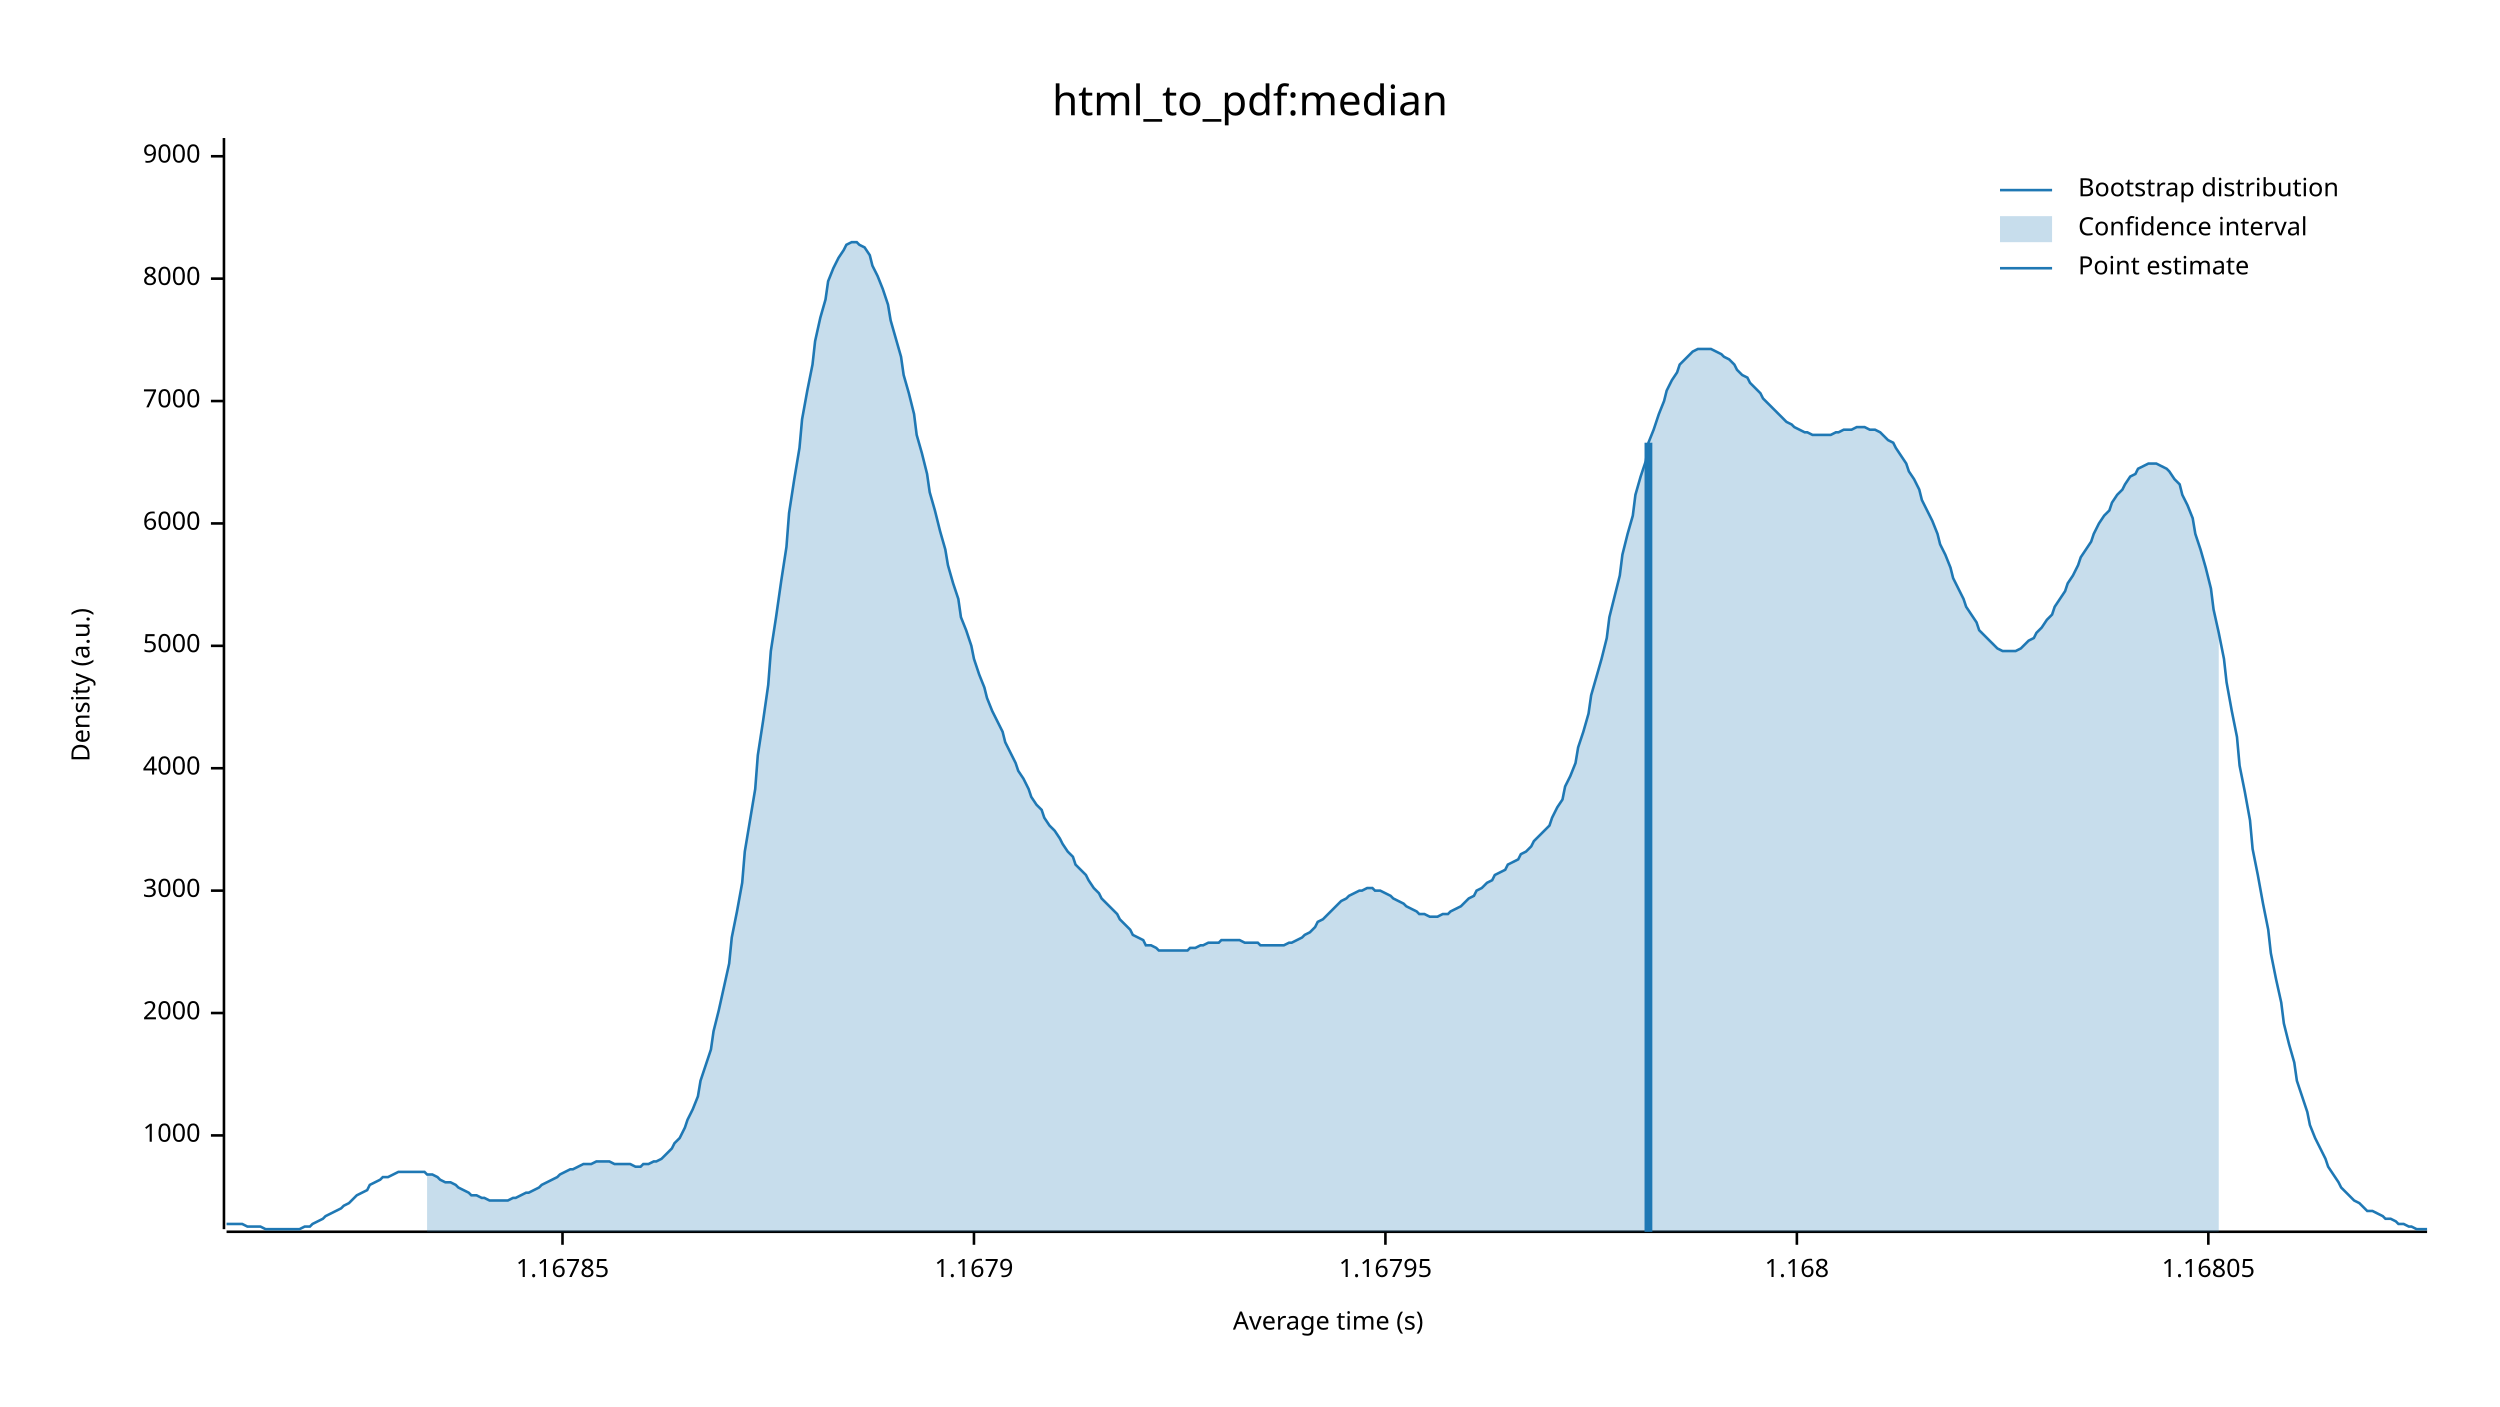
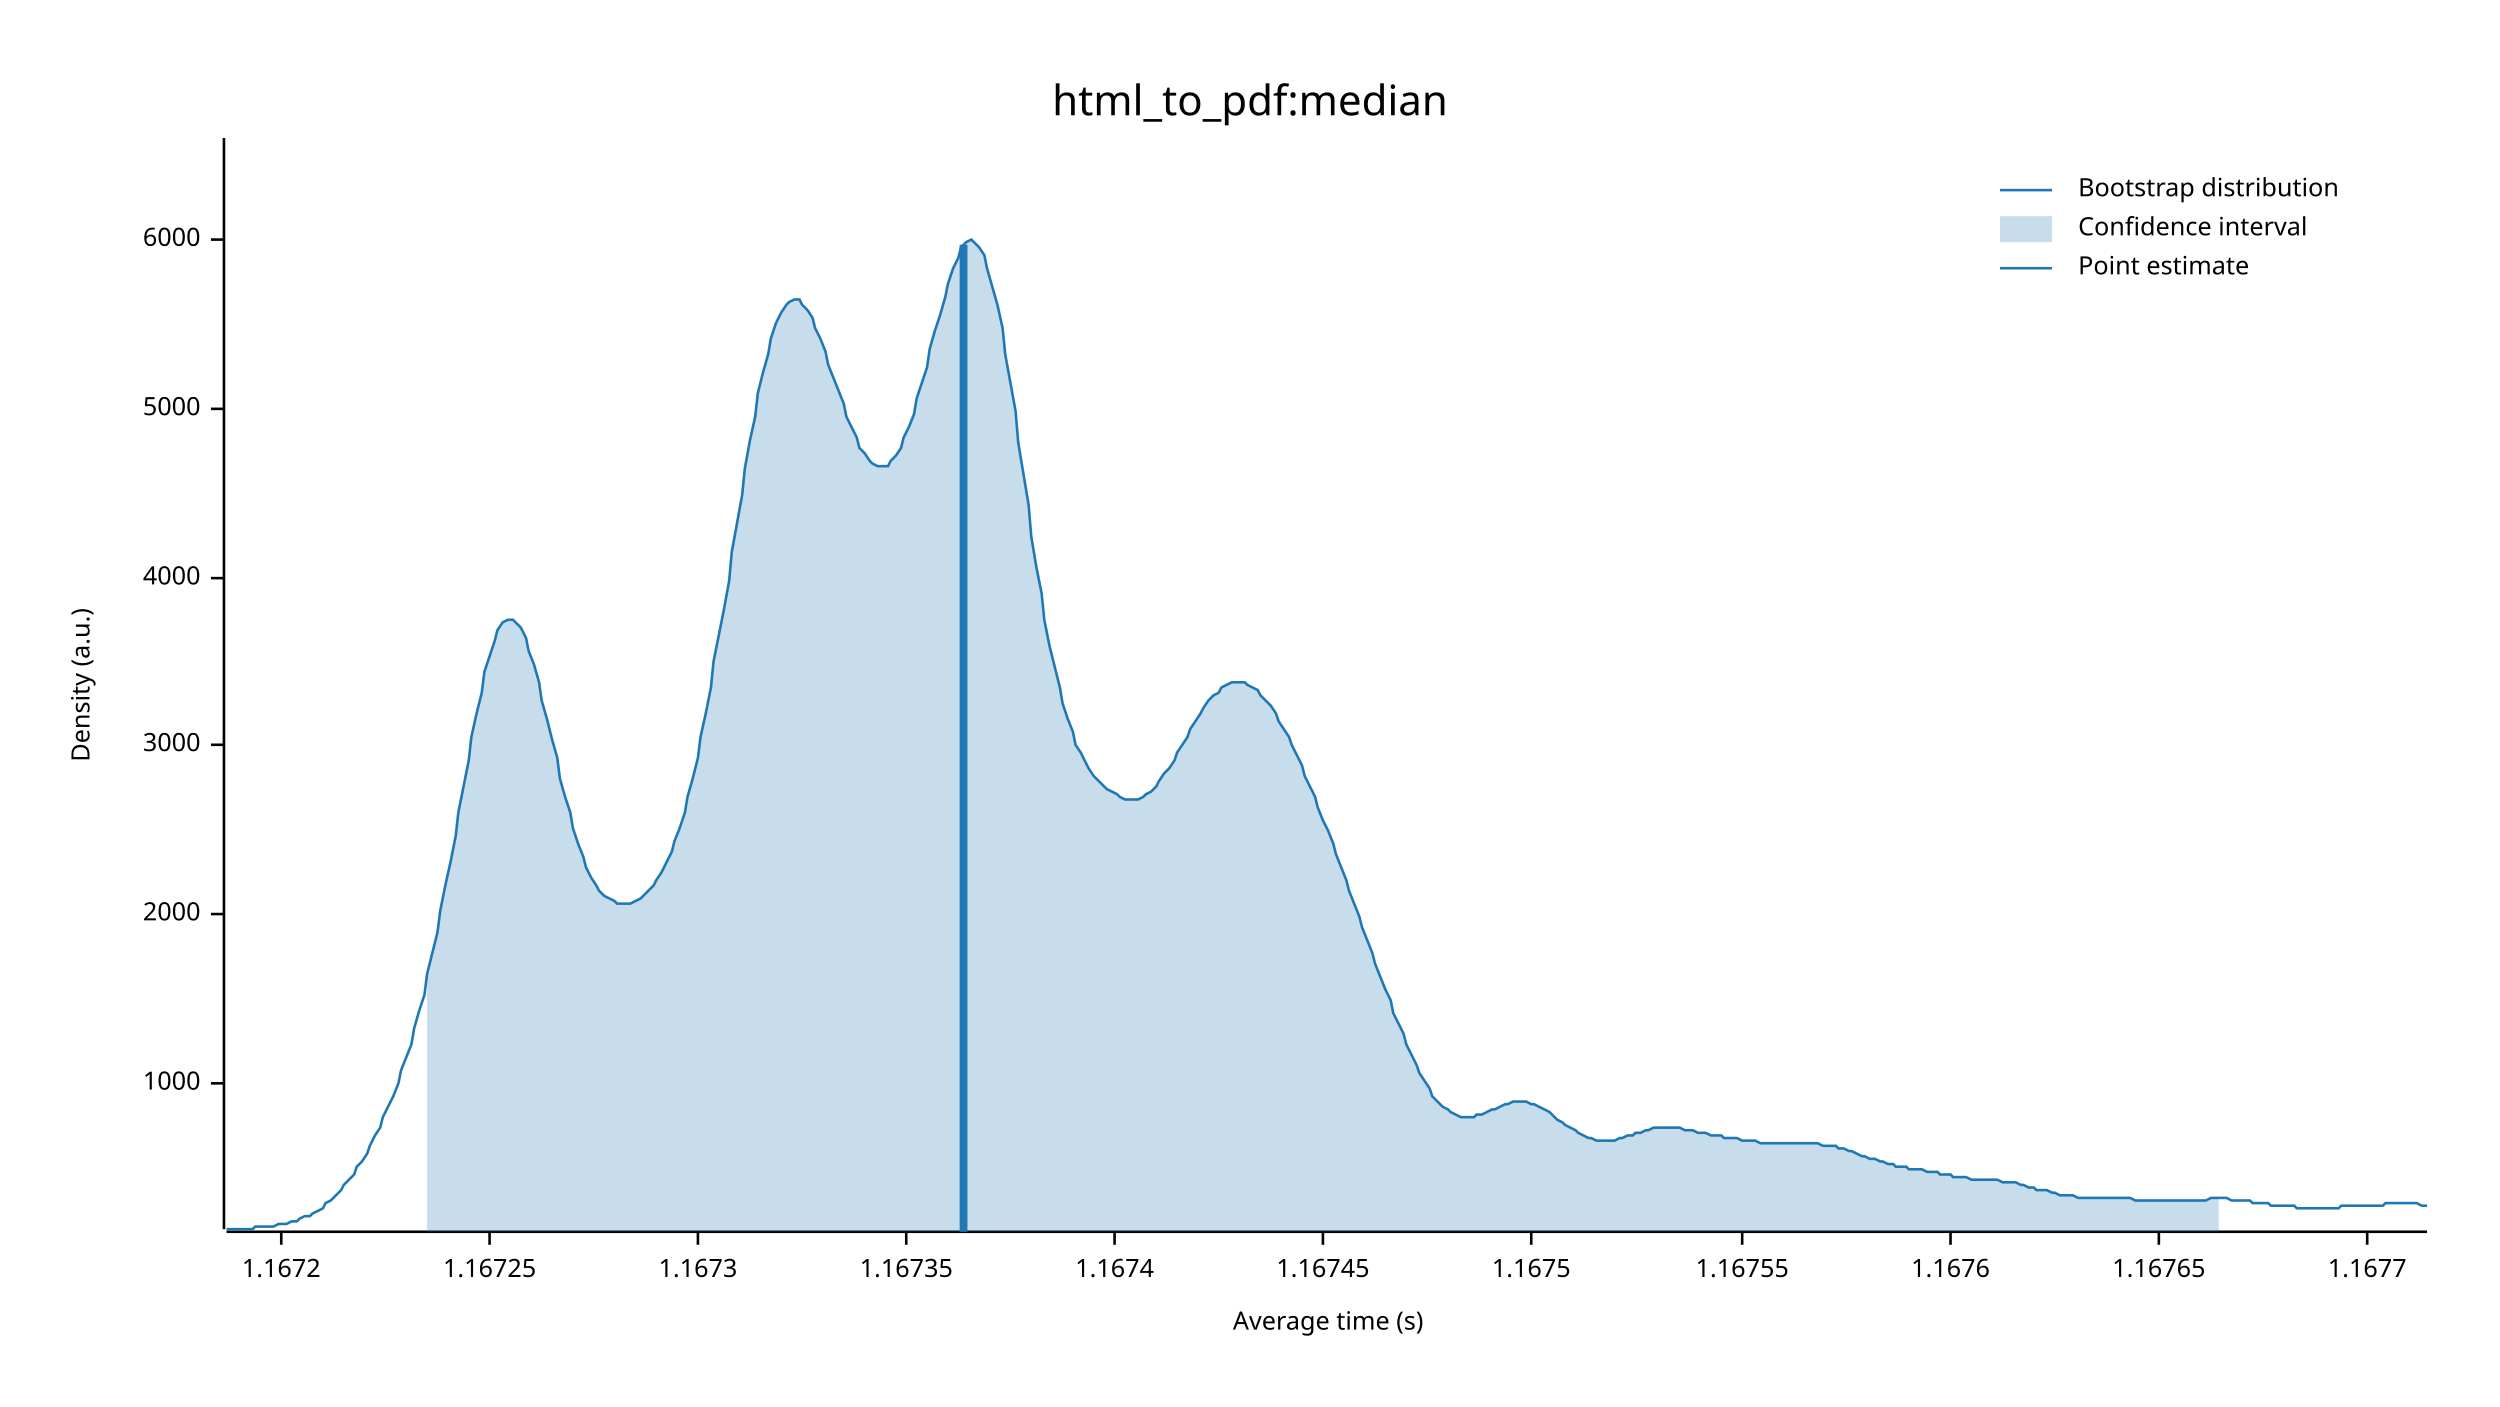
<svg xmlns="http://www.w3.org/2000/svg" width="960" height="540" viewBox="0 0 960 540">
  <text x="480" y="32" dy="0.76em" text-anchor="middle" font-family="sans-serif" font-size="16.129" opacity="1" fill="#000000">
html_to_pdf:median
</text>
  <text x="27" y="263" dy="0.76em" text-anchor="middle" font-family="sans-serif" font-size="9.677" opacity="1" fill="#000000" transform="rotate(270, 27, 263)">
Density (a.u.)
</text>
  <text x="510" y="513" dy="-0.5ex" text-anchor="middle" font-family="sans-serif" font-size="9.677" opacity="1" fill="#000000">
Average time (s)
</text>
  <polyline fill="none" opacity="1" stroke="#000000" stroke-width="1" points="86,53 86,472 " />
-   <text x="77" y="436" dy="0.5ex" text-anchor="end" font-family="sans-serif" font-size="9.677" opacity="1" fill="#000000">
+   <text x="77" y="416" dy="0.5ex" text-anchor="end" font-family="sans-serif" font-size="9.677" opacity="1" fill="#000000">
1000
</text>
-   <polyline fill="none" opacity="1" stroke="#000000" stroke-width="1" points="81,436 86,436 " />
-   <text x="77" y="389" dy="0.5ex" text-anchor="end" font-family="sans-serif" font-size="9.677" opacity="1" fill="#000000">
+   <polyline fill="none" opacity="1" stroke="#000000" stroke-width="1" points="81,416 86,416 " />
+   <text x="77" y="351" dy="0.5ex" text-anchor="end" font-family="sans-serif" font-size="9.677" opacity="1" fill="#000000">
2000
</text>
-   <polyline fill="none" opacity="1" stroke="#000000" stroke-width="1" points="81,389 86,389 " />
-   <text x="77" y="342" dy="0.5ex" text-anchor="end" font-family="sans-serif" font-size="9.677" opacity="1" fill="#000000">
+   <polyline fill="none" opacity="1" stroke="#000000" stroke-width="1" points="81,351 86,351 " />
+   <text x="77" y="286" dy="0.5ex" text-anchor="end" font-family="sans-serif" font-size="9.677" opacity="1" fill="#000000">
3000
</text>
-   <polyline fill="none" opacity="1" stroke="#000000" stroke-width="1" points="81,342 86,342 " />
-   <text x="77" y="295" dy="0.5ex" text-anchor="end" font-family="sans-serif" font-size="9.677" opacity="1" fill="#000000">
+   <polyline fill="none" opacity="1" stroke="#000000" stroke-width="1" points="81,286 86,286 " />
+   <text x="77" y="222" dy="0.5ex" text-anchor="end" font-family="sans-serif" font-size="9.677" opacity="1" fill="#000000">
4000
</text>
-   <polyline fill="none" opacity="1" stroke="#000000" stroke-width="1" points="81,295 86,295 " />
-   <text x="77" y="248" dy="0.5ex" text-anchor="end" font-family="sans-serif" font-size="9.677" opacity="1" fill="#000000">
+   <polyline fill="none" opacity="1" stroke="#000000" stroke-width="1" points="81,222 86,222 " />
+   <text x="77" y="157" dy="0.5ex" text-anchor="end" font-family="sans-serif" font-size="9.677" opacity="1" fill="#000000">
5000
</text>
-   <polyline fill="none" opacity="1" stroke="#000000" stroke-width="1" points="81,248 86,248 " />
-   <text x="77" y="201" dy="0.5ex" text-anchor="end" font-family="sans-serif" font-size="9.677" opacity="1" fill="#000000">
+   <polyline fill="none" opacity="1" stroke="#000000" stroke-width="1" points="81,157 86,157 " />
+   <text x="77" y="92" dy="0.5ex" text-anchor="end" font-family="sans-serif" font-size="9.677" opacity="1" fill="#000000">
6000
</text>
-   <polyline fill="none" opacity="1" stroke="#000000" stroke-width="1" points="81,201 86,201 " />
-   <text x="77" y="154" dy="0.5ex" text-anchor="end" font-family="sans-serif" font-size="9.677" opacity="1" fill="#000000">
- 7000
+   <polyline fill="none" opacity="1" stroke="#000000" stroke-width="1" points="81,92 86,92 " />
+   <polyline fill="none" opacity="1" stroke="#000000" stroke-width="1" points="87,473 932,473 " />
+   <text x="108" y="483" dy="0.76em" text-anchor="middle" font-family="sans-serif" font-size="9.677" opacity="1" fill="#000000">
+ 1.1672
</text>
-   <polyline fill="none" opacity="1" stroke="#000000" stroke-width="1" points="81,154 86,154 " />
-   <text x="77" y="107" dy="0.5ex" text-anchor="end" font-family="sans-serif" font-size="9.677" opacity="1" fill="#000000">
- 8000
+   <polyline fill="none" opacity="1" stroke="#000000" stroke-width="1" points="108,473 108,478 " />
+   <text x="188" y="483" dy="0.76em" text-anchor="middle" font-family="sans-serif" font-size="9.677" opacity="1" fill="#000000">
+ 1.16725
</text>
-   <polyline fill="none" opacity="1" stroke="#000000" stroke-width="1" points="81,107 86,107 " />
-   <text x="77" y="60" dy="0.5ex" text-anchor="end" font-family="sans-serif" font-size="9.677" opacity="1" fill="#000000">
- 9000
+   <polyline fill="none" opacity="1" stroke="#000000" stroke-width="1" points="188,473 188,478 " />
+   <text x="268" y="483" dy="0.76em" text-anchor="middle" font-family="sans-serif" font-size="9.677" opacity="1" fill="#000000">
+ 1.1673
</text>
-   <polyline fill="none" opacity="1" stroke="#000000" stroke-width="1" points="81,60 86,60 " />
-   <polyline fill="none" opacity="1" stroke="#000000" stroke-width="1" points="87,473 932,473 " />
-   <text x="216" y="483" dy="0.76em" text-anchor="middle" font-family="sans-serif" font-size="9.677" opacity="1" fill="#000000">
- 1.16785
+   <polyline fill="none" opacity="1" stroke="#000000" stroke-width="1" points="268,473 268,478 " />
+   <text x="348" y="483" dy="0.76em" text-anchor="middle" font-family="sans-serif" font-size="9.677" opacity="1" fill="#000000">
+ 1.16735
</text>
-   <polyline fill="none" opacity="1" stroke="#000000" stroke-width="1" points="216,473 216,478 " />
-   <text x="374" y="483" dy="0.76em" text-anchor="middle" font-family="sans-serif" font-size="9.677" opacity="1" fill="#000000">
- 1.1679
+   <polyline fill="none" opacity="1" stroke="#000000" stroke-width="1" points="348,473 348,478 " />
+   <text x="428" y="483" dy="0.76em" text-anchor="middle" font-family="sans-serif" font-size="9.677" opacity="1" fill="#000000">
+ 1.1674
</text>
-   <polyline fill="none" opacity="1" stroke="#000000" stroke-width="1" points="374,473 374,478 " />
-   <text x="532" y="483" dy="0.76em" text-anchor="middle" font-family="sans-serif" font-size="9.677" opacity="1" fill="#000000">
- 1.16795
+   <polyline fill="none" opacity="1" stroke="#000000" stroke-width="1" points="428,473 428,478 " />
+   <text x="508" y="483" dy="0.76em" text-anchor="middle" font-family="sans-serif" font-size="9.677" opacity="1" fill="#000000">
+ 1.16745
</text>
-   <polyline fill="none" opacity="1" stroke="#000000" stroke-width="1" points="532,473 532,478 " />
-   <text x="690" y="483" dy="0.76em" text-anchor="middle" font-family="sans-serif" font-size="9.677" opacity="1" fill="#000000">
- 1.168
+   <polyline fill="none" opacity="1" stroke="#000000" stroke-width="1" points="508,473 508,478 " />
+   <text x="588" y="483" dy="0.76em" text-anchor="middle" font-family="sans-serif" font-size="9.677" opacity="1" fill="#000000">
+ 1.1675
</text>
-   <polyline fill="none" opacity="1" stroke="#000000" stroke-width="1" points="690,473 690,478 " />
-   <text x="848" y="483" dy="0.76em" text-anchor="middle" font-family="sans-serif" font-size="9.677" opacity="1" fill="#000000">
- 1.16805
+   <polyline fill="none" opacity="1" stroke="#000000" stroke-width="1" points="588,473 588,478 " />
+   <text x="669" y="483" dy="0.76em" text-anchor="middle" font-family="sans-serif" font-size="9.677" opacity="1" fill="#000000">
+ 1.16755
</text>
-   <polyline fill="none" opacity="1" stroke="#000000" stroke-width="1" points="848,473 848,478 " />
-   <polyline fill="none" opacity="1" stroke="#1F78B4" stroke-width="1" points="87,470 88,470 90,470 92,470 93,470 95,471 97,471 98,471 100,471 102,472 103,472 105,472 107,472 109,472 110,472 112,472 114,472 115,472 117,471 119,471 120,470 122,469 124,468 125,467 127,466 129,465 131,464 132,463 134,462 136,460 137,459 139,458 141,457 142,455 144,454 146,453 147,452 149,452 151,451 153,450 154,450 156,450 158,450 159,450 161,450 163,450 164,451 166,451 168,452 169,453 171,454 173,454 175,455 176,456 178,457 180,458 181,459 183,459 185,460 186,460 188,461 190,461 191,461 193,461 195,461 197,460 198,460 200,459 202,458 203,458 205,457 207,456 208,455 210,454 212,453 214,452 215,451 217,450 219,449 220,449 222,448 224,447 225,447 227,447 229,446 230,446 232,446 234,446 236,447 237,447 239,447 241,447 242,447 244,448 246,448 247,447 249,447 251,446 252,446 254,445 256,443 258,441 259,439 261,437 263,433 264,430 266,426 268,421 269,415 271,409 273,403 274,396 276,388 278,379 280,370 281,360 283,350 285,339 286,327 288,315 290,303 291,290 293,277 295,263 296,250 298,237 300,223 302,210 303,197 305,184 307,172 308,161 310,150 312,140 313,131 315,122 317,115 318,108 320,103 322,99 324,96 325,94 327,93 329,93 330,94 332,95 334,98 335,102 337,106 339,111 341,117 342,123 344,130 346,137 347,144 349,151 351,159 352,167 354,174 356,182 357,189 359,196 361,204 363,211 364,217 366,224 368,230 369,237 371,242 373,248 374,253 376,259 378,264 379,268 381,273 383,277 385,281 386,285 388,289 390,293 391,296 393,299 395,303 396,306 398,309 400,311 401,314 403,317 405,319 407,322 408,324 410,327 412,329 413,332 415,334 417,336 418,338 420,341 422,343 423,345 425,347 427,349 429,351 430,353 432,355 434,357 435,359 437,360 439,361 440,363 442,363 444,364 445,365 447,365 449,365 451,365 452,365 454,365 456,365 457,364 459,364 461,363 462,363 464,362 466,362 468,362 469,361 471,361 473,361 474,361 476,361 478,362 479,362 481,362 483,362 484,363 486,363 488,363 490,363 491,363 493,363 495,362 496,362 498,361 500,360 501,359 503,358 505,356 506,354 508,353 510,351 512,349 513,348 515,346 517,345 518,344 520,343 522,342 523,342 525,341 527,341 528,342 530,342 532,343 534,344 535,345 537,346 539,347 540,348 542,349 544,350 545,351 547,351 549,352 550,352 552,352 554,351 556,351 557,350 559,349 561,348 562,347 564,345 566,344 567,342 569,341 571,339 573,338 574,336 576,335 578,334 579,332 581,331 583,330 584,328 586,327 588,325 589,323 591,321 593,319 595,317 596,314 598,310 600,307 601,302 603,298 605,293 606,287 608,281 610,274 611,267 613,260 615,253 617,245 618,237 620,229 622,221 623,213 625,205 627,198 628,190 630,183 632,177 633,170 635,165 637,159 639,154 640,150 642,146 644,143 645,140 647,138 649,136 650,135 652,134 654,134 655,134 657,134 659,135 661,136 662,137 664,138 666,140 667,142 669,144 671,145 672,147 674,149 676,151 677,153 679,155 681,157 683,159 684,160 686,162 688,163 689,164 691,165 693,166 694,166 696,167 698,167 700,167 701,167 703,167 705,166 706,166 708,165 710,165 711,165 713,164 715,164 716,164 718,165 720,165 722,166 723,167 725,169 727,170 728,172 730,175 732,178 733,181 735,184 737,188 738,192 740,196 742,200 744,205 745,209 747,213 749,218 750,222 752,226 754,230 755,233 757,236 759,239 760,242 762,244 764,246 766,248 767,249 769,250 771,250 772,250 774,250 776,249 777,248 779,246 781,245 782,243 784,241 786,238 788,236 789,233 791,230 793,227 794,224 796,221 798,217 799,214 801,211 803,208 804,205 806,201 808,198 810,196 811,193 813,190 815,188 816,186 818,183 820,182 821,180 823,179 825,178 827,178 828,178 830,179 832,180 833,181 835,184 837,186 838,190 840,194 842,199 843,205 845,211 847,218 849,226 850,234 852,243 854,253 855,262 857,273 859,283 860,294 862,304 864,315 865,326 867,336 869,347 871,357 872,366 874,376 876,385 877,393 879,401 881,408 882,415 884,421 886,427 887,432 889,437 891,441 893,445 894,448 896,451 898,454 899,456 901,458 903,460 904,461 906,462 908,464 909,465 911,465 913,466 915,467 916,468 918,468 920,469 921,470 923,470 925,471 926,471 928,472 930,472 932,472 " />
-   <polygon opacity="0.25" fill="#1F78B4" points="164,451 166,451 168,452 169,453 171,454 173,454 175,455 176,456 178,457 180,458 181,459 183,459 185,460 186,460 188,461 190,461 191,461 193,461 195,461 197,460 198,460 200,459 202,458 203,458 205,457 207,456 208,455 210,454 212,453 214,452 215,451 217,450 219,449 220,449 222,448 224,447 225,447 227,447 229,446 230,446 232,446 234,446 236,447 237,447 239,447 241,447 242,447 244,448 246,448 247,447 249,447 251,446 252,446 254,445 256,443 258,441 259,439 261,437 263,433 264,430 266,426 268,421 269,415 271,409 273,403 274,396 276,388 278,379 280,370 281,360 283,350 285,339 286,327 288,315 290,303 291,290 293,277 295,263 296,250 298,237 300,223 302,210 303,197 305,184 307,172 308,161 310,150 312,140 313,131 315,122 317,115 318,108 320,103 322,99 324,96 325,94 327,93 329,93 330,94 332,95 334,98 335,102 337,106 339,111 341,117 342,123 344,130 346,137 347,144 349,151 351,159 352,167 354,174 356,182 357,189 359,196 361,204 363,211 364,217 366,224 368,230 369,237 371,242 373,248 374,253 376,259 378,264 379,268 381,273 383,277 385,281 386,285 388,289 390,293 391,296 393,299 395,303 396,306 398,309 400,311 401,314 403,317 405,319 407,322 408,324 410,327 412,329 413,332 415,334 417,336 418,338 420,341 422,343 423,345 425,347 427,349 429,351 430,353 432,355 434,357 435,359 437,360 439,361 440,363 442,363 444,364 445,365 447,365 449,365 451,365 452,365 454,365 456,365 457,364 459,364 461,363 462,363 464,362 466,362 468,362 469,361 471,361 473,361 474,361 476,361 478,362 479,362 481,362 483,362 484,363 486,363 488,363 490,363 491,363 493,363 495,362 496,362 498,361 500,360 501,359 503,358 505,356 506,354 508,353 510,351 512,349 513,348 515,346 517,345 518,344 520,343 522,342 523,342 525,341 527,341 528,342 530,342 532,343 534,344 535,345 537,346 539,347 540,348 542,349 544,350 545,351 547,351 549,352 550,352 552,352 554,351 556,351 557,350 559,349 561,348 562,347 564,345 566,344 567,342 569,341 571,339 573,338 574,336 576,335 578,334 579,332 581,331 583,330 584,328 586,327 588,325 589,323 591,321 593,319 595,317 596,314 598,310 600,307 601,302 603,298 605,293 606,287 608,281 610,274 611,267 613,260 615,253 617,245 618,237 620,229 622,221 623,213 625,205 627,198 628,190 630,183 632,177 633,170 635,165 637,159 639,154 640,150 642,146 644,143 645,140 647,138 649,136 650,135 652,134 654,134 655,134 657,134 659,135 661,136 662,137 664,138 666,140 667,142 669,144 671,145 672,147 674,149 676,151 677,153 679,155 681,157 683,159 684,160 686,162 688,163 689,164 691,165 693,166 694,166 696,167 698,167 700,167 701,167 703,167 705,166 706,166 708,165 710,165 711,165 713,164 715,164 716,164 718,165 720,165 722,166 723,167 725,169 727,170 728,172 730,175 732,178 733,181 735,184 737,188 738,192 740,196 742,200 744,205 745,209 747,213 749,218 750,222 752,226 754,230 755,233 757,236 759,239 760,242 762,244 764,246 766,248 767,249 769,250 771,250 772,250 774,250 776,249 777,248 779,246 781,245 782,243 784,241 786,238 788,236 789,233 791,230 793,227 794,224 796,221 798,217 799,214 801,211 803,208 804,205 806,201 808,198 810,196 811,193 813,190 815,188 816,186 818,183 820,182 821,180 823,179 825,178 827,178 828,178 830,179 832,180 833,181 835,184 837,186 838,190 840,194 842,199 843,205 845,211 847,218 849,226 850,234 852,243 852,473 164,473 " />
-   <polyline fill="none" opacity="1" stroke="#1F78B4" stroke-width="3" points="633,473 633,170 " />
+   <polyline fill="none" opacity="1" stroke="#000000" stroke-width="1" points="669,473 669,478 " />
+   <text x="749" y="483" dy="0.76em" text-anchor="middle" font-family="sans-serif" font-size="9.677" opacity="1" fill="#000000">
+ 1.1676
+ </text>
+   <polyline fill="none" opacity="1" stroke="#000000" stroke-width="1" points="749,473 749,478 " />
+   <text x="829" y="483" dy="0.76em" text-anchor="middle" font-family="sans-serif" font-size="9.677" opacity="1" fill="#000000">
+ 1.16765
+ </text>
+   <polyline fill="none" opacity="1" stroke="#000000" stroke-width="1" points="829,473 829,478 " />
+   <text x="909" y="483" dy="0.76em" text-anchor="middle" font-family="sans-serif" font-size="9.677" opacity="1" fill="#000000">
+ 1.1677
+ </text>
+   <polyline fill="none" opacity="1" stroke="#000000" stroke-width="1" points="909,473 909,478 " />
+   <polyline fill="none" opacity="1" stroke="#1F78B4" stroke-width="1" points="87,472 88,472 90,472 92,472 93,472 95,472 97,472 98,471 100,471 102,471 103,471 105,471 107,470 109,470 110,470 112,469 114,469 115,468 117,467 119,467 120,466 122,465 124,464 125,462 127,461 129,459 131,457 132,455 134,453 136,451 137,448 139,446 141,443 142,440 144,436 146,433 147,429 149,425 151,421 153,416 154,411 156,406 158,401 159,395 161,388 163,382 164,374 166,366 168,358 169,350 171,340 173,331 175,321 176,312 178,302 180,292 181,283 183,274 185,266 186,258 188,252 190,246 191,242 193,239 195,238 197,238 198,239 200,241 202,245 203,250 205,255 207,262 208,269 210,276 212,284 214,291 215,299 217,306 219,312 220,318 222,324 224,329 225,333 227,337 229,340 230,342 232,344 234,345 236,346 237,347 239,347 241,347 242,347 244,346 246,345 247,344 249,342 251,340 252,338 254,335 256,331 258,327 259,323 261,318 263,312 264,306 266,299 268,291 269,283 271,274 273,264 274,254 276,244 278,234 280,223 281,212 283,201 285,190 286,180 288,169 290,160 291,151 293,143 295,136 296,130 298,124 300,120 302,117 303,116 305,115 307,115 308,117 310,119 312,122 313,126 315,130 317,135 318,140 320,145 322,150 324,155 325,160 327,164 329,168 330,172 332,174 334,177 335,178 337,179 339,179 341,179 342,177 344,175 346,172 347,168 349,164 351,159 352,153 354,147 356,141 357,134 359,127 361,121 363,114 364,109 366,103 368,99 369,95 371,93 373,92 374,93 376,95 378,98 379,103 381,110 383,117 385,126 386,136 388,147 390,158 391,170 393,182 395,194 396,206 398,218 400,228 401,238 403,248 405,256 407,264 408,270 410,276 412,281 413,286 415,289 417,293 418,295 420,298 422,300 423,301 425,303 427,304 429,305 430,306 432,307 434,307 435,307 437,307 439,306 440,305 442,304 444,302 445,300 447,297 449,295 451,292 452,289 454,286 456,283 457,280 459,277 461,274 462,272 464,269 466,267 468,266 469,264 471,263 473,262 474,262 476,262 478,262 479,263 481,264 483,265 484,267 486,269 488,271 490,274 491,277 493,280 495,283 496,286 498,290 500,294 501,298 503,302 505,306 506,310 508,315 510,319 512,324 513,328 515,333 517,338 518,342 520,347 522,352 523,356 525,361 527,366 528,370 530,375 532,380 534,384 535,389 537,393 539,397 540,401 542,405 544,409 545,412 547,415 549,418 550,421 552,423 554,425 556,426 557,427 559,428 561,429 562,429 564,429 566,429 567,428 569,428 571,427 573,426 574,426 576,425 578,424 579,424 581,423 583,423 584,423 586,423 588,424 589,424 591,425 593,426 595,427 596,428 598,430 600,431 601,432 603,433 605,434 606,435 608,436 610,437 611,437 613,438 615,438 617,438 618,438 620,438 622,437 623,437 625,436 627,436 628,435 630,435 632,434 633,434 635,433 637,433 639,433 640,433 642,433 644,433 645,433 647,434 649,434 650,434 652,435 654,435 655,435 657,436 659,436 661,436 662,437 664,437 666,437 667,437 669,438 671,438 672,438 674,438 676,439 677,439 679,439 681,439 683,439 684,439 686,439 688,439 689,439 691,439 693,439 694,439 696,439 698,439 700,440 701,440 703,440 705,440 706,441 708,441 710,442 711,442 713,443 715,444 716,444 718,445 720,445 722,446 723,446 725,447 727,447 728,448 730,448 732,448 733,449 735,449 737,449 738,449 740,450 742,450 744,450 745,451 747,451 749,451 750,452 752,452 754,452 755,452 757,453 759,453 760,453 762,453 764,453 766,453 767,453 769,454 771,454 772,454 774,454 776,455 777,455 779,456 781,456 782,457 784,457 786,457 788,458 789,458 791,459 793,459 794,459 796,459 798,460 799,460 801,460 803,460 804,460 806,460 808,460 810,460 811,460 813,460 815,460 816,460 818,460 820,461 821,461 823,461 825,461 827,461 828,461 830,461 832,461 833,461 835,461 837,461 838,461 840,461 842,461 843,461 845,461 847,461 849,460 850,460 852,460 854,460 855,460 857,461 859,461 860,461 862,461 864,461 865,462 867,462 869,462 871,462 872,463 874,463 876,463 877,463 879,463 881,463 882,464 884,464 886,464 887,464 889,464 891,464 893,464 894,464 896,464 898,464 899,463 901,463 903,463 904,463 906,463 908,463 909,463 911,463 913,463 915,463 916,462 918,462 920,462 921,462 923,462 925,462 926,462 928,462 930,463 932,463 " />
+   <polygon opacity="0.25" fill="#1F78B4" points="164,374 166,366 168,358 169,350 171,340 173,331 175,321 176,312 178,302 180,292 181,283 183,274 185,266 186,258 188,252 190,246 191,242 193,239 195,238 197,238 198,239 200,241 202,245 203,250 205,255 207,262 208,269 210,276 212,284 214,291 215,299 217,306 219,312 220,318 222,324 224,329 225,333 227,337 229,340 230,342 232,344 234,345 236,346 237,347 239,347 241,347 242,347 244,346 246,345 247,344 249,342 251,340 252,338 254,335 256,331 258,327 259,323 261,318 263,312 264,306 266,299 268,291 269,283 271,274 273,264 274,254 276,244 278,234 280,223 281,212 283,201 285,190 286,180 288,169 290,160 291,151 293,143 295,136 296,130 298,124 300,120 302,117 303,116 305,115 307,115 308,117 310,119 312,122 313,126 315,130 317,135 318,140 320,145 322,150 324,155 325,160 327,164 329,168 330,172 332,174 334,177 335,178 337,179 339,179 341,179 342,177 344,175 346,172 347,168 349,164 351,159 352,153 354,147 356,141 357,134 359,127 361,121 363,114 364,109 366,103 368,99 369,95 371,93 373,92 374,93 376,95 378,98 379,103 381,110 383,117 385,126 386,136 388,147 390,158 391,170 393,182 395,194 396,206 398,218 400,228 401,238 403,248 405,256 407,264 408,270 410,276 412,281 413,286 415,289 417,293 418,295 420,298 422,300 423,301 425,303 427,304 429,305 430,306 432,307 434,307 435,307 437,307 439,306 440,305 442,304 444,302 445,300 447,297 449,295 451,292 452,289 454,286 456,283 457,280 459,277 461,274 462,272 464,269 466,267 468,266 469,264 471,263 473,262 474,262 476,262 478,262 479,263 481,264 483,265 484,267 486,269 488,271 490,274 491,277 493,280 495,283 496,286 498,290 500,294 501,298 503,302 505,306 506,310 508,315 510,319 512,324 513,328 515,333 517,338 518,342 520,347 522,352 523,356 525,361 527,366 528,370 530,375 532,380 534,384 535,389 537,393 539,397 540,401 542,405 544,409 545,412 547,415 549,418 550,421 552,423 554,425 556,426 557,427 559,428 561,429 562,429 564,429 566,429 567,428 569,428 571,427 573,426 574,426 576,425 578,424 579,424 581,423 583,423 584,423 586,423 588,424 589,424 591,425 593,426 595,427 596,428 598,430 600,431 601,432 603,433 605,434 606,435 608,436 610,437 611,437 613,438 615,438 617,438 618,438 620,438 622,437 623,437 625,436 627,436 628,435 630,435 632,434 633,434 635,433 637,433 639,433 640,433 642,433 644,433 645,433 647,434 649,434 650,434 652,435 654,435 655,435 657,436 659,436 661,436 662,437 664,437 666,437 667,437 669,438 671,438 672,438 674,438 676,439 677,439 679,439 681,439 683,439 684,439 686,439 688,439 689,439 691,439 693,439 694,439 696,439 698,439 700,440 701,440 703,440 705,440 706,441 708,441 710,442 711,442 713,443 715,444 716,444 718,445 720,445 722,446 723,446 725,447 727,447 728,448 730,448 732,448 733,449 735,449 737,449 738,449 740,450 742,450 744,450 745,451 747,451 749,451 750,452 752,452 754,452 755,452 757,453 759,453 760,453 762,453 764,453 766,453 767,453 769,454 771,454 772,454 774,454 776,455 777,455 779,456 781,456 782,457 784,457 786,457 788,458 789,458 791,459 793,459 794,459 796,459 798,460 799,460 801,460 803,460 804,460 806,460 808,460 810,460 811,460 813,460 815,460 816,460 818,460 820,461 821,461 823,461 825,461 827,461 828,461 830,461 832,461 833,461 835,461 837,461 838,461 840,461 842,461 843,461 845,461 847,461 849,460 850,460 852,460 852,473 164,473 " />
+   <polyline fill="none" opacity="1" stroke="#1F78B4" stroke-width="3" points="370,473 370,94 " />
  <text x="798" y="68" dy="0.76em" text-anchor="start" font-family="sans-serif" font-size="9.677" opacity="1" fill="#000000">
Bootstrap distribution
</text>
  <text x="798" y="83" dy="0.76em" text-anchor="start" font-family="sans-serif" font-size="9.677" opacity="1" fill="#000000">
Confidence interval
</text>
  <text x="798" y="98" dy="0.76em" text-anchor="start" font-family="sans-serif" font-size="9.677" opacity="1" fill="#000000">
Point estimate
</text>
  <polyline fill="none" opacity="1" stroke="#1F78B4" stroke-width="1" points="768,73 788,73 " />
  <rect x="768" y="83" width="20" height="10" opacity="0.25" fill="#1F78B4" stroke="none" />
  <polyline fill="none" opacity="1" stroke="#1F78B4" stroke-width="1" points="768,103 788,103 " />
</svg>
